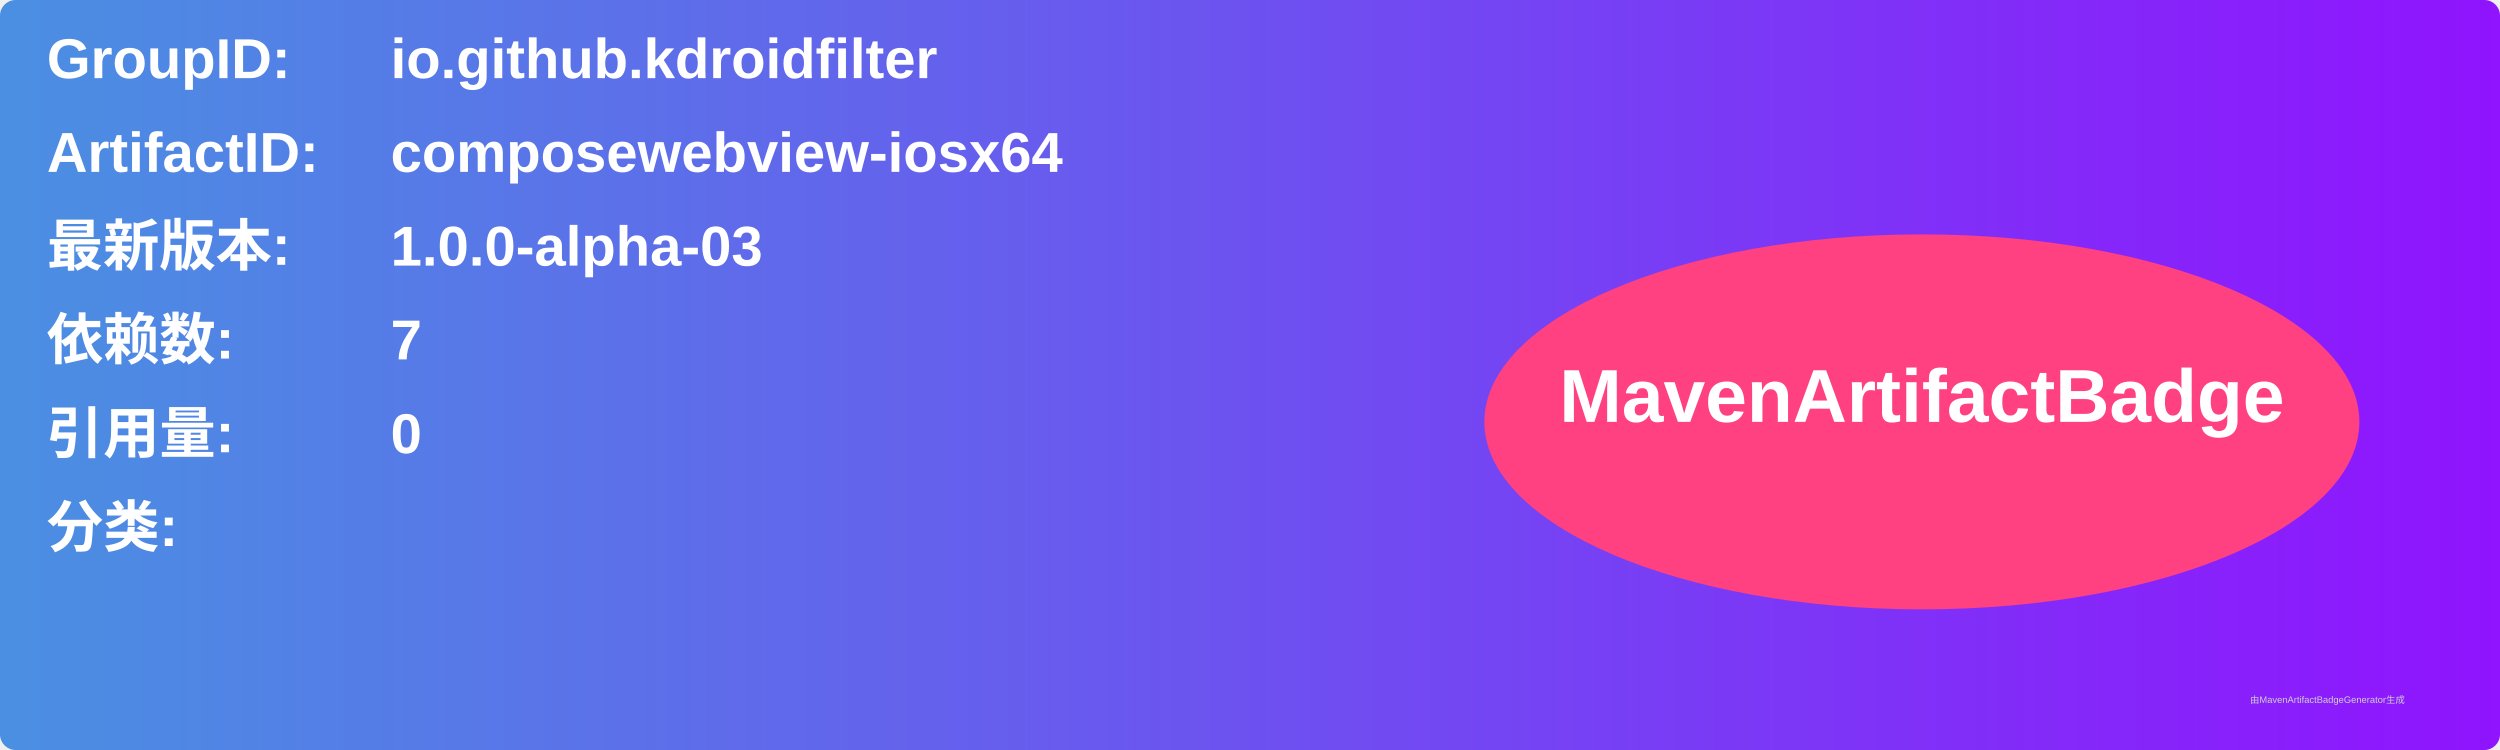
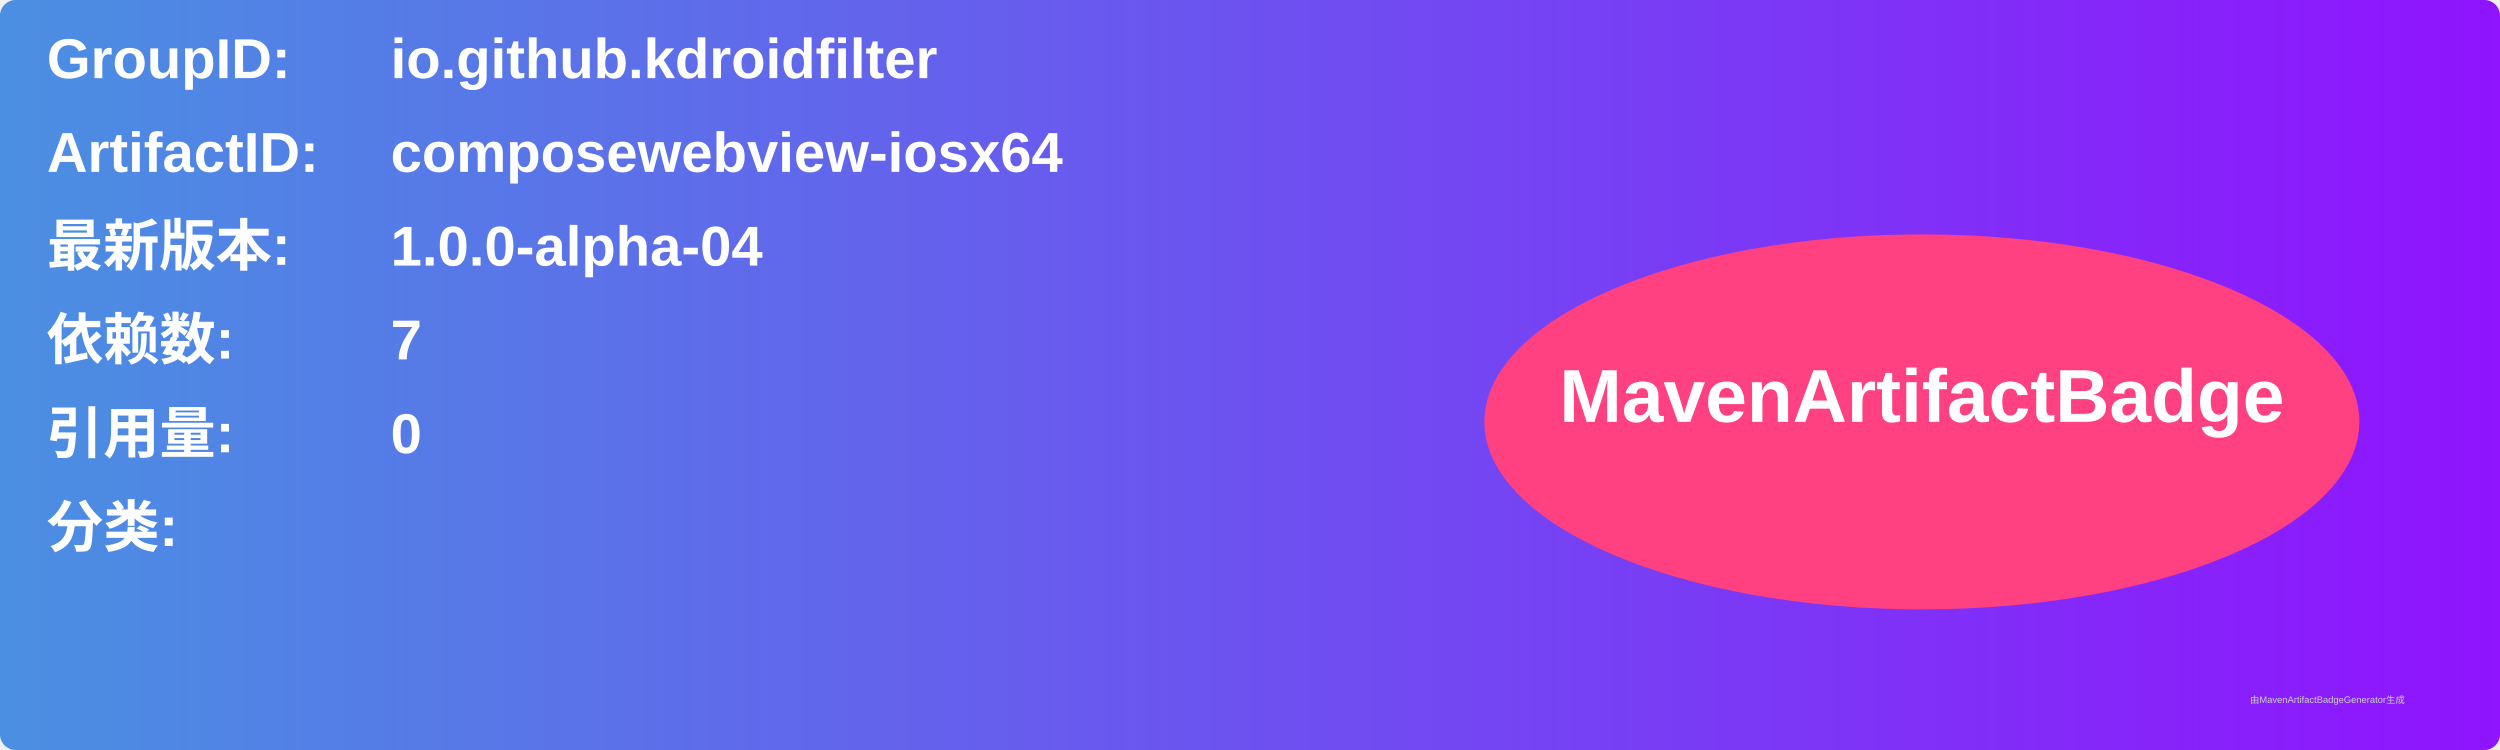
<svg xmlns="http://www.w3.org/2000/svg" width="800" height="240" viewBox="0 0 800 240">
  <linearGradient id="grad" x1="0%" y1="0%" x2="100%" y2="0%">
    <stop offset="0%" stop-color="#4a90e2" />
    <stop offset="100%" stop-color="#9013fe" />
  </linearGradient>
  <rect width="100%" height="100%" rx="5" ry="5" fill="url(#grad)" />
  <g transform="translate(15, 15)">
    <text x="0" y="10" font-family="Arial" font-size="18" fill="white" font-weight="bold" width="260">GroupID:</text>
    <text x="110" y="10" font-family="Arial" font-size="18" fill="white" font-weight="bold" width="460">io.github.kdroidfilter</text>
    <text x="0" y="40" font-family="Arial" font-size="18" fill="white" font-weight="bold" width="260">ArtifactID:</text>
    <text x="110" y="40" font-family="Arial" font-size="18" fill="white" font-weight="bold" width="460">composewebview-iosx64</text>
    <text x="0" y="70" font-family="Arial" font-size="18" fill="white" font-weight="bold">最新版本:</text>
    <text x="110" y="70" font-family="Arial" font-size="18" fill="white" font-weight="bold">
-       <tspan font-weight="bold">1.0.0-alpha-03</tspan>
+       <tspan font-weight="bold">1.0.0-alpha-04</tspan>
    </text>
    <text x="0" y="100" font-family="Arial" font-size="18" fill="white" font-weight="bold">依赖数: </text>
    <text x="110" y="100" font-family="Arial" font-size="18" fill="white">
      <tspan font-weight="bold">7</tspan>
    </text>
    <text x="0" y="130" font-family="Arial" font-size="18" fill="white" font-weight="bold">引用量: </text>
    <text x="110" y="130" font-family="Arial" font-size="18" fill="white">
      <tspan font-weight="bold">0</tspan>
    </text>
    <text x="0" y="160" font-family="Arial" font-size="18" fill="white" font-weight="bold">分类:</text>
    <text x="10" y="190" font-family="Arial" font-size="10" fill="white">
      <tspan font-weight="bold" />
    </text>
    <ellipse cx="600" cy="120" rx="140" ry="60" fill="#ff4081" />
    <text x="600" y="120" text-anchor="middle" font-family="Arial" font-size="24" fill="white" font-weight="bold">MavenArtifactBadge</text>
  </g>
  <text x="720" y="225" font-family="Arial" font-size="3" fill="#d0d0d0">由MavenArtifactBadgeGenerator生成</text>
</svg>
